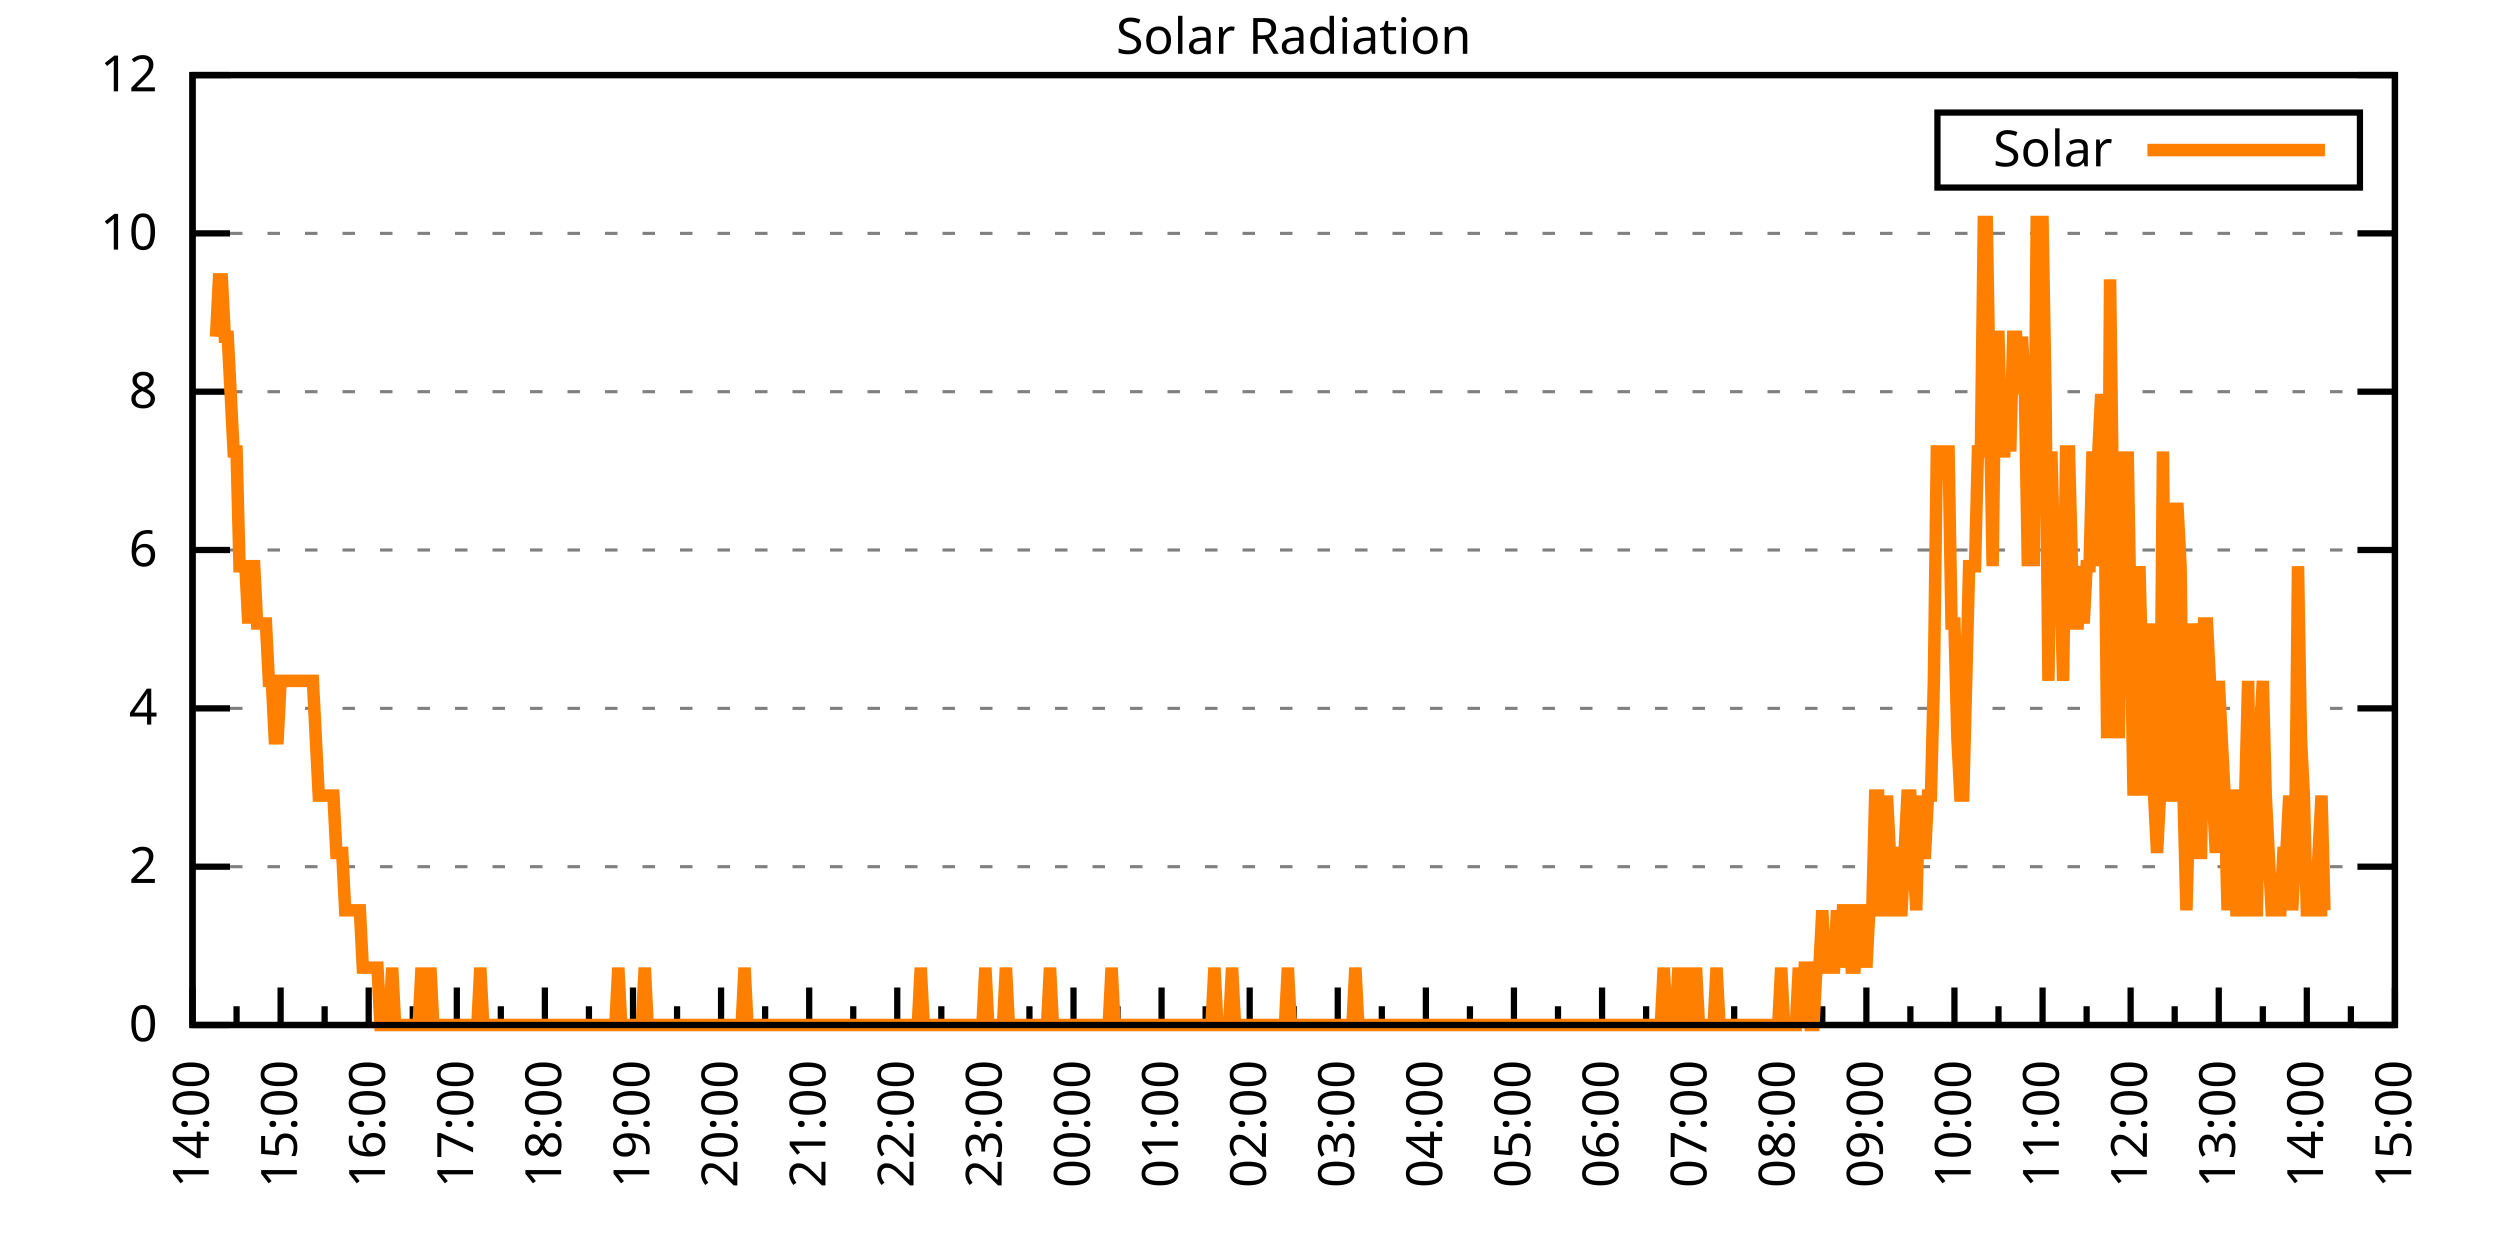
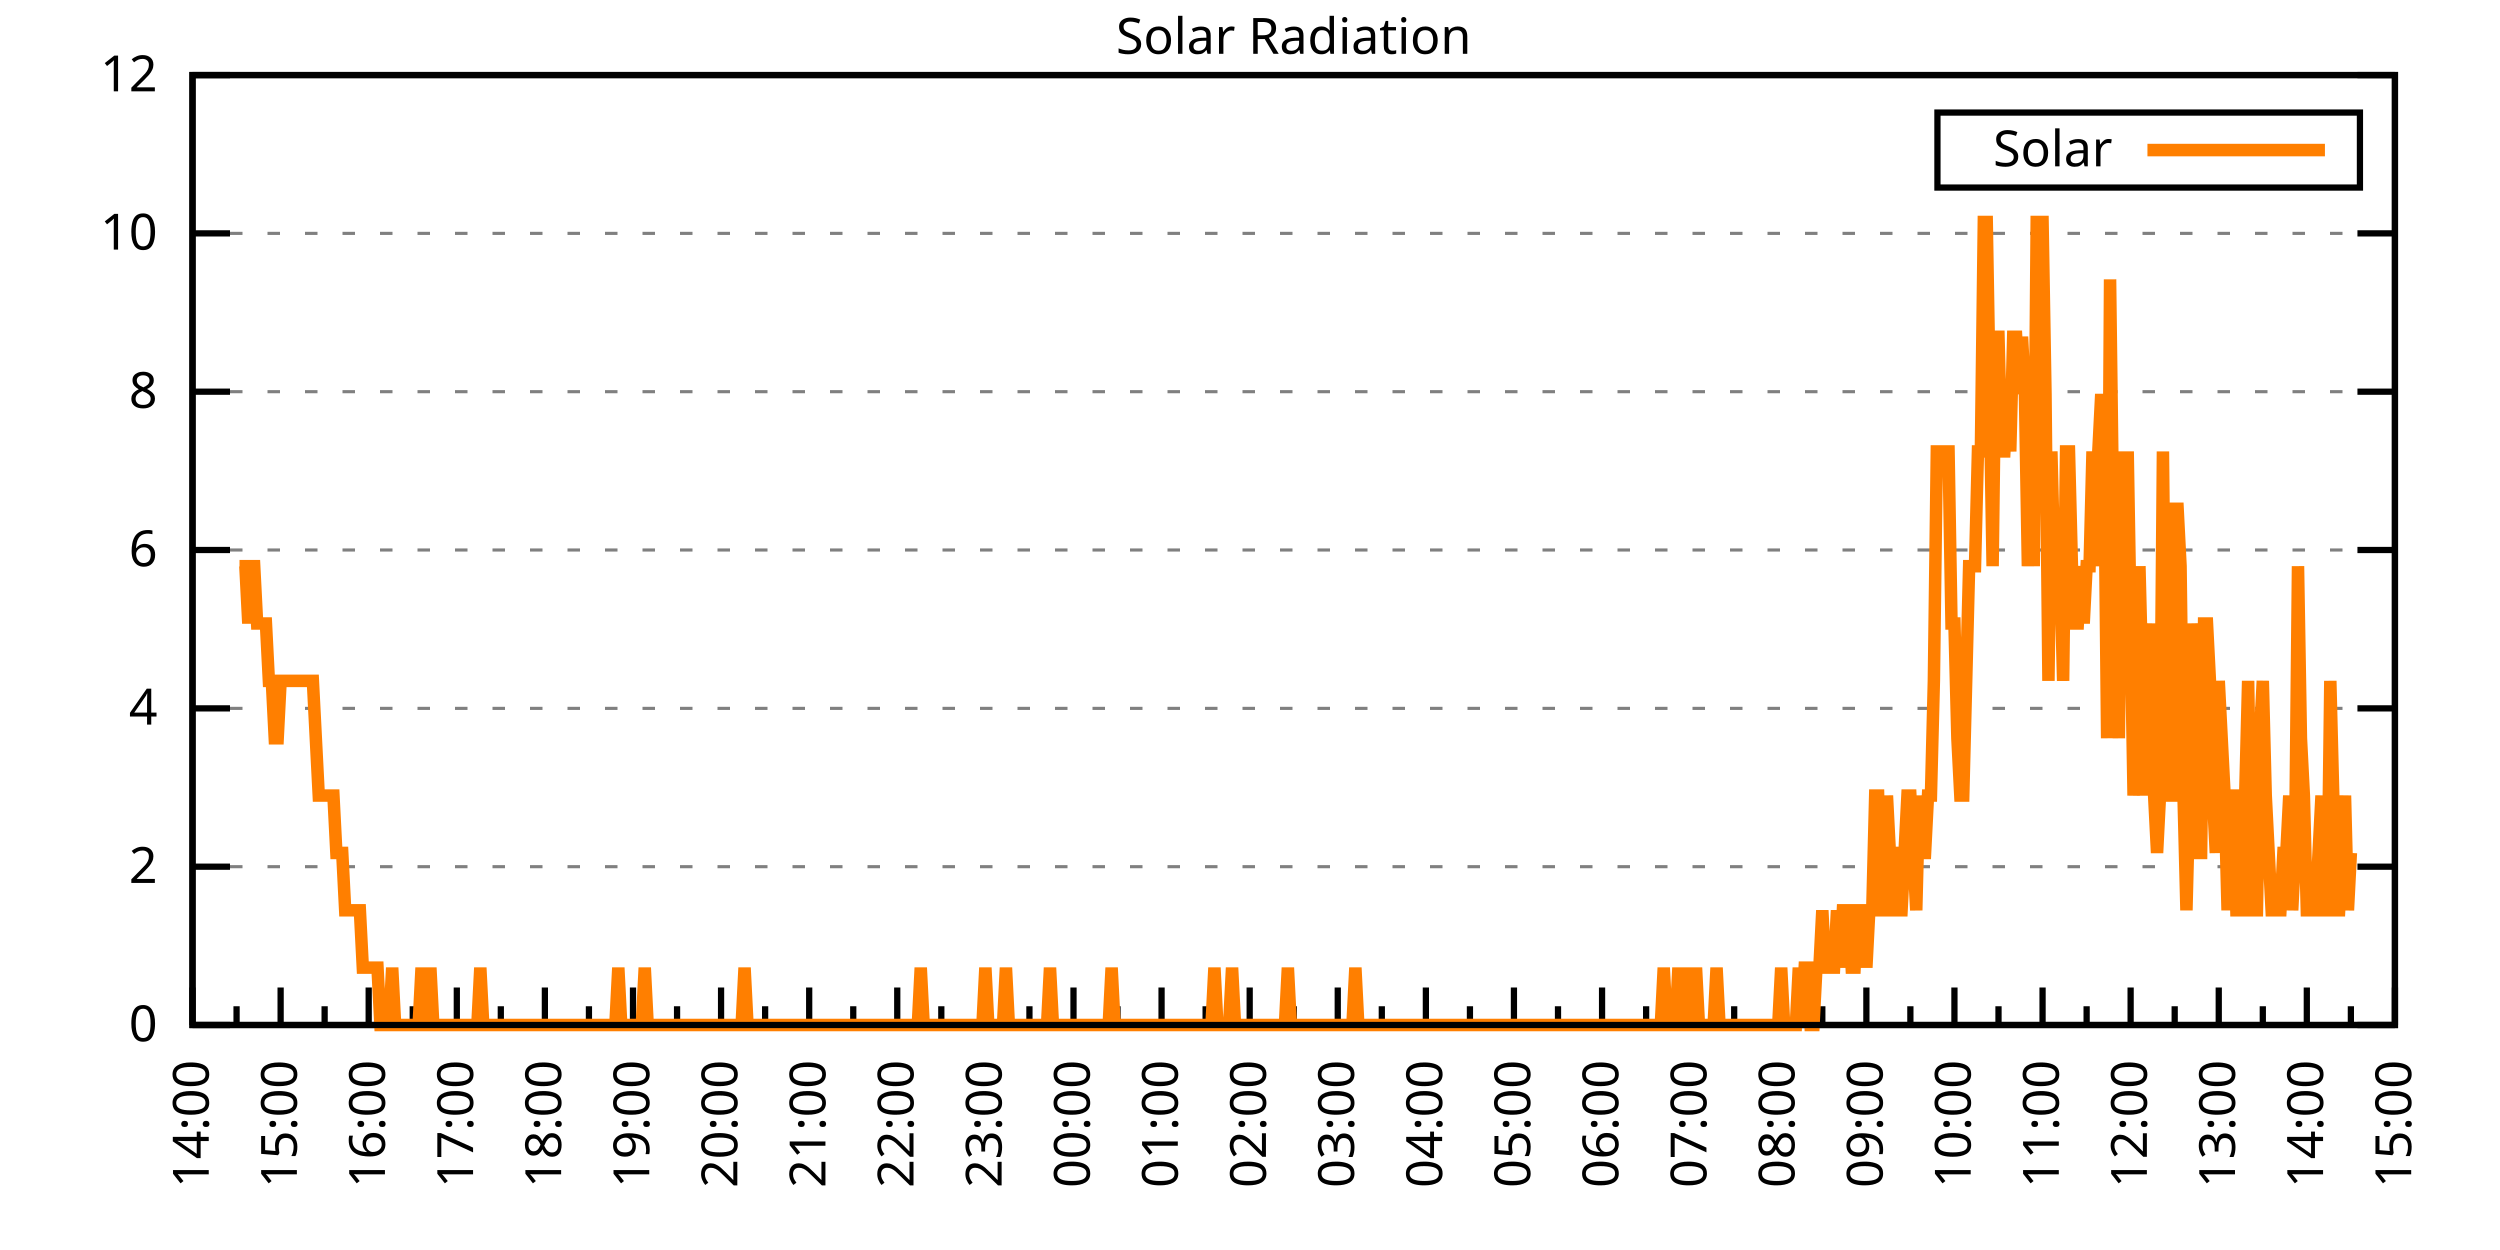
<svg xmlns="http://www.w3.org/2000/svg" xmlns:xlink="http://www.w3.org/1999/xlink" width="400" height="200" viewBox="0 0 400 200">
  <g id="gnuplot_canvas">
    <rect x="0" y="0" width="400" height="200" fill="none" />
    <defs>
      <circle id="gpDot" r="0.5" stroke-width="0.5" stroke="currentColor" />
      <path id="gpPt0" stroke-width="0.333" stroke="currentColor" d="M-1,0 h2 M0,-1 v2" />
      <path id="gpPt1" stroke-width="0.333" stroke="currentColor" d="M-1,-1 L1,1 M1,-1 L-1,1" />
      <path id="gpPt2" stroke-width="0.333" stroke="currentColor" d="M-1,0 L1,0 M0,-1 L0,1 M-1,-1 L1,1 M-1,1 L1,-1" />
      <rect id="gpPt3" stroke-width="0.333" stroke="currentColor" x="-1" y="-1" width="2" height="2" />
      <rect id="gpPt4" stroke-width="0.333" stroke="currentColor" fill="currentColor" x="-1" y="-1" width="2" height="2" />
      <circle id="gpPt5" stroke-width="0.333" stroke="currentColor" cx="0" cy="0" r="1" />
      <use xlink:href="#gpPt5" id="gpPt6" fill="currentColor" stroke="none" />
      <path id="gpPt7" stroke-width="0.333" stroke="currentColor" d="M0,-1.33 L-1.33,0.67 L1.33,0.67 z" />
      <use xlink:href="#gpPt7" id="gpPt8" fill="currentColor" stroke="none" />
      <use xlink:href="#gpPt7" id="gpPt9" stroke="currentColor" transform="rotate(180)" />
      <use xlink:href="#gpPt9" id="gpPt10" fill="currentColor" stroke="none" />
      <use xlink:href="#gpPt3" id="gpPt11" stroke="currentColor" transform="rotate(45)" />
      <use xlink:href="#gpPt11" id="gpPt12" fill="currentColor" stroke="none" />
      <path id="gpPt13" stroke-width="0.333" stroke="currentColor" d="M0,1.330 L1.265,0.411 L0.782,-1.067 L-0.782,-1.076 L-1.265,0.411 z" />
      <use xlink:href="#gpPt13" id="gpPt14" fill="currentColor" stroke="none" />
      <filter id="textbox" filterUnits="objectBoundingBox" x="0" y="0" height="1" width="1">
        <feFlood flood-color="white" flood-opacity="1" result="bgnd" />
        <feComposite in="SourceGraphic" in2="bgnd" operator="atop" />
      </filter>
      <filter id="greybox" filterUnits="objectBoundingBox" x="0" y="0" height="1" width="1">
        <feFlood flood-color="lightgrey" flood-opacity="1" result="grey" />
        <feComposite in="SourceGraphic" in2="grey" operator="atop" />
      </filter>
    </defs>
    <g fill="none" color="white" stroke="currentColor" stroke-width="1.00" stroke-linecap="butt" stroke-linejoin="miter">
</g>
    <g fill="none" color="black" stroke="currentColor" stroke-width="1.00" stroke-linecap="butt" stroke-linejoin="miter">
      <g stroke="none" shape-rendering="crispEdges">
        <polygon fill="rgb(255, 255, 255)" points="30.80,164.00 383.18,164.00 383.18,12.02 30.80,12.02 " />
      </g>
    </g>
    <g fill="none" color="black" stroke="currentColor" stroke-width="1.00" stroke-linecap="butt" stroke-linejoin="miter">
</g>
    <g fill="none" color="black" stroke="black" stroke-width="0.50" stroke-linecap="butt" stroke-linejoin="miter">
</g>
    <g fill="none" color="gray" stroke="currentColor" stroke-width="0.50" stroke-linecap="butt" stroke-linejoin="miter">
      <path stroke="gray" stroke-dasharray="2,4" class="gridline" d="M30.80,164.00 L383.19,164.00  " />
    </g>
    <g fill="none" color="gray" stroke="gray" stroke-width="1.00" stroke-linecap="butt" stroke-linejoin="miter">
</g>
    <g fill="none" color="black" stroke="currentColor" stroke-width="1.00" stroke-linecap="butt" stroke-linejoin="miter">
      <path stroke="black" d="M30.80,164.00 L36.80,164.00 M383.19,164.00 L377.19,164.00  " />
      <g transform="translate(25.20,166.60)" stroke="none" fill="black" font-family="Sans" font-size="8.00" text-anchor="end">
        <text>
          <tspan font-family="Sans"> 0</tspan>
        </text>
      </g>
    </g>
    <g fill="none" color="black" stroke="currentColor" stroke-width="1.00" stroke-linecap="butt" stroke-linejoin="miter">
</g>
    <g fill="none" color="black" stroke="black" stroke-width="0.50" stroke-linecap="butt" stroke-linejoin="miter">
</g>
    <g fill="none" color="gray" stroke="currentColor" stroke-width="0.50" stroke-linecap="butt" stroke-linejoin="miter">
      <path stroke="gray" stroke-dasharray="2,4" class="gridline" d="M30.80,138.67 L383.19,138.67  " />
    </g>
    <g fill="none" color="gray" stroke="gray" stroke-width="1.00" stroke-linecap="butt" stroke-linejoin="miter">
</g>
    <g fill="none" color="black" stroke="currentColor" stroke-width="1.00" stroke-linecap="butt" stroke-linejoin="miter">
      <path stroke="black" d="M30.80,138.67 L36.80,138.67 M383.19,138.67 L377.19,138.67  " />
      <g transform="translate(25.20,141.27)" stroke="none" fill="black" font-family="Sans" font-size="8.00" text-anchor="end">
        <text>
          <tspan font-family="Sans"> 2</tspan>
        </text>
      </g>
    </g>
    <g fill="none" color="black" stroke="currentColor" stroke-width="1.00" stroke-linecap="butt" stroke-linejoin="miter">
</g>
    <g fill="none" color="black" stroke="black" stroke-width="0.50" stroke-linecap="butt" stroke-linejoin="miter">
</g>
    <g fill="none" color="gray" stroke="currentColor" stroke-width="0.50" stroke-linecap="butt" stroke-linejoin="miter">
      <path stroke="gray" stroke-dasharray="2,4" class="gridline" d="M30.80,113.34 L383.19,113.34  " />
    </g>
    <g fill="none" color="gray" stroke="gray" stroke-width="1.00" stroke-linecap="butt" stroke-linejoin="miter">
</g>
    <g fill="none" color="black" stroke="currentColor" stroke-width="1.00" stroke-linecap="butt" stroke-linejoin="miter">
      <path stroke="black" d="M30.80,113.34 L36.80,113.34 M383.19,113.34 L377.19,113.34  " />
      <g transform="translate(25.20,115.94)" stroke="none" fill="black" font-family="Sans" font-size="8.00" text-anchor="end">
        <text>
          <tspan font-family="Sans"> 4</tspan>
        </text>
      </g>
    </g>
    <g fill="none" color="black" stroke="currentColor" stroke-width="1.00" stroke-linecap="butt" stroke-linejoin="miter">
</g>
    <g fill="none" color="black" stroke="black" stroke-width="0.50" stroke-linecap="butt" stroke-linejoin="miter">
</g>
    <g fill="none" color="gray" stroke="currentColor" stroke-width="0.50" stroke-linecap="butt" stroke-linejoin="miter">
      <path stroke="gray" stroke-dasharray="2,4" class="gridline" d="M30.80,88.00 L383.19,88.00  " />
    </g>
    <g fill="none" color="gray" stroke="gray" stroke-width="1.00" stroke-linecap="butt" stroke-linejoin="miter">
</g>
    <g fill="none" color="black" stroke="currentColor" stroke-width="1.00" stroke-linecap="butt" stroke-linejoin="miter">
      <path stroke="black" d="M30.80,88.00 L36.80,88.00 M383.19,88.00 L377.19,88.00  " />
      <g transform="translate(25.20,90.60)" stroke="none" fill="black" font-family="Sans" font-size="8.00" text-anchor="end">
        <text>
          <tspan font-family="Sans"> 6</tspan>
        </text>
      </g>
    </g>
    <g fill="none" color="black" stroke="currentColor" stroke-width="1.00" stroke-linecap="butt" stroke-linejoin="miter">
</g>
    <g fill="none" color="black" stroke="black" stroke-width="0.50" stroke-linecap="butt" stroke-linejoin="miter">
</g>
    <g fill="none" color="gray" stroke="currentColor" stroke-width="0.50" stroke-linecap="butt" stroke-linejoin="miter">
      <path stroke="gray" stroke-dasharray="2,4" class="gridline" d="M30.80,62.67 L383.19,62.67  " />
    </g>
    <g fill="none" color="gray" stroke="gray" stroke-width="1.00" stroke-linecap="butt" stroke-linejoin="miter">
</g>
    <g fill="none" color="black" stroke="currentColor" stroke-width="1.00" stroke-linecap="butt" stroke-linejoin="miter">
      <path stroke="black" d="M30.80,62.67 L36.80,62.67 M383.19,62.67 L377.19,62.67  " />
      <g transform="translate(25.20,65.27)" stroke="none" fill="black" font-family="Sans" font-size="8.00" text-anchor="end">
        <text>
          <tspan font-family="Sans"> 8</tspan>
        </text>
      </g>
    </g>
    <g fill="none" color="black" stroke="currentColor" stroke-width="1.00" stroke-linecap="butt" stroke-linejoin="miter">
</g>
    <g fill="none" color="black" stroke="black" stroke-width="0.50" stroke-linecap="butt" stroke-linejoin="miter">
</g>
    <g fill="none" color="gray" stroke="currentColor" stroke-width="0.50" stroke-linecap="butt" stroke-linejoin="miter">
      <path stroke="gray" stroke-dasharray="2,4" class="gridline" d="M30.80,37.34 L383.19,37.34  " />
    </g>
    <g fill="none" color="gray" stroke="gray" stroke-width="1.00" stroke-linecap="butt" stroke-linejoin="miter">
</g>
    <g fill="none" color="black" stroke="currentColor" stroke-width="1.00" stroke-linecap="butt" stroke-linejoin="miter">
      <path stroke="black" d="M30.80,37.34 L36.80,37.34 M383.19,37.34 L377.19,37.34  " />
      <g transform="translate(25.20,39.94)" stroke="none" fill="black" font-family="Sans" font-size="8.00" text-anchor="end">
        <text>
          <tspan font-family="Sans"> 10</tspan>
        </text>
      </g>
    </g>
    <g fill="none" color="black" stroke="currentColor" stroke-width="1.00" stroke-linecap="butt" stroke-linejoin="miter">
</g>
    <g fill="none" color="black" stroke="black" stroke-width="0.50" stroke-linecap="butt" stroke-linejoin="miter">
</g>
    <g fill="none" color="gray" stroke="currentColor" stroke-width="0.50" stroke-linecap="butt" stroke-linejoin="miter">
      <path stroke="gray" stroke-dasharray="2,4" class="gridline" d="M30.80,12.01 L383.19,12.01  " />
    </g>
    <g fill="none" color="gray" stroke="gray" stroke-width="1.00" stroke-linecap="butt" stroke-linejoin="miter">
</g>
    <g fill="none" color="black" stroke="currentColor" stroke-width="1.00" stroke-linecap="butt" stroke-linejoin="miter">
      <path stroke="black" d="M30.80,12.01 L36.80,12.01 M383.19,12.01 L377.19,12.01  " />
      <g transform="translate(25.20,14.61)" stroke="none" fill="black" font-family="Sans" font-size="8.00" text-anchor="end">
        <text>
          <tspan font-family="Sans"> 12</tspan>
        </text>
      </g>
    </g>
    <g fill="none" color="black" stroke="currentColor" stroke-width="1.00" stroke-linecap="butt" stroke-linejoin="miter">
      <path stroke="black" d="M30.80,164.00 L30.80,158.00  " />
      <g transform="translate(33.40,169.60) rotate(270)" stroke="none" fill="black" font-family="Sans" font-size="8.00" text-anchor="end">
        <text>
          <tspan font-family="Sans">14:00</tspan>
        </text>
      </g>
    </g>
    <g fill="none" color="black" stroke="currentColor" stroke-width="1.00" stroke-linecap="butt" stroke-linejoin="miter">
      <path stroke="black" d="M37.85,164.00 L37.85,161.00 M44.90,164.00 L44.90,158.00  " />
      <g transform="translate(47.50,169.60) rotate(270)" stroke="none" fill="black" font-family="Sans" font-size="8.00" text-anchor="end">
        <text>
          <tspan font-family="Sans">15:00</tspan>
        </text>
      </g>
    </g>
    <g fill="none" color="black" stroke="currentColor" stroke-width="1.00" stroke-linecap="butt" stroke-linejoin="miter">
      <path stroke="black" d="M51.94,164.00 L51.94,161.00 M58.99,164.00 L58.99,158.00  " />
      <g transform="translate(61.59,169.60) rotate(270)" stroke="none" fill="black" font-family="Sans" font-size="8.00" text-anchor="end">
        <text>
          <tspan font-family="Sans">16:00</tspan>
        </text>
      </g>
    </g>
    <g fill="none" color="black" stroke="currentColor" stroke-width="1.00" stroke-linecap="butt" stroke-linejoin="miter">
      <path stroke="black" d="M66.04,164.00 L66.04,161.00 M73.09,164.00 L73.09,158.00  " />
      <g transform="translate(75.69,169.60) rotate(270)" stroke="none" fill="black" font-family="Sans" font-size="8.00" text-anchor="end">
        <text>
          <tspan font-family="Sans">17:00</tspan>
        </text>
      </g>
    </g>
    <g fill="none" color="black" stroke="currentColor" stroke-width="1.00" stroke-linecap="butt" stroke-linejoin="miter">
      <path stroke="black" d="M80.13,164.00 L80.13,161.00 M87.18,164.00 L87.18,158.00  " />
      <g transform="translate(89.78,169.60) rotate(270)" stroke="none" fill="black" font-family="Sans" font-size="8.00" text-anchor="end">
        <text>
          <tspan font-family="Sans">18:00</tspan>
        </text>
      </g>
    </g>
    <g fill="none" color="black" stroke="currentColor" stroke-width="1.00" stroke-linecap="butt" stroke-linejoin="miter">
      <path stroke="black" d="M94.23,164.00 L94.23,161.00 M101.28,164.00 L101.28,158.00  " />
      <g transform="translate(103.88,169.60) rotate(270)" stroke="none" fill="black" font-family="Sans" font-size="8.00" text-anchor="end">
        <text>
          <tspan font-family="Sans">19:00</tspan>
        </text>
      </g>
    </g>
    <g fill="none" color="black" stroke="currentColor" stroke-width="1.00" stroke-linecap="butt" stroke-linejoin="miter">
      <path stroke="black" d="M108.33,164.00 L108.33,161.00 M115.37,164.00 L115.37,158.00  " />
      <g transform="translate(117.97,169.60) rotate(270)" stroke="none" fill="black" font-family="Sans" font-size="8.00" text-anchor="end">
        <text>
          <tspan font-family="Sans">20:00</tspan>
        </text>
      </g>
    </g>
    <g fill="none" color="black" stroke="currentColor" stroke-width="1.00" stroke-linecap="butt" stroke-linejoin="miter">
      <path stroke="black" d="M122.42,164.00 L122.42,161.00 M129.47,164.00 L129.47,158.00  " />
      <g transform="translate(132.07,169.60) rotate(270)" stroke="none" fill="black" font-family="Sans" font-size="8.00" text-anchor="end">
        <text>
          <tspan font-family="Sans">21:00</tspan>
        </text>
      </g>
    </g>
    <g fill="none" color="black" stroke="currentColor" stroke-width="1.00" stroke-linecap="butt" stroke-linejoin="miter">
      <path stroke="black" d="M136.52,164.00 L136.52,161.00 M143.56,164.00 L143.56,158.00  " />
      <g transform="translate(146.16,169.60) rotate(270)" stroke="none" fill="black" font-family="Sans" font-size="8.00" text-anchor="end">
        <text>
          <tspan font-family="Sans">22:00</tspan>
        </text>
      </g>
    </g>
    <g fill="none" color="black" stroke="currentColor" stroke-width="1.00" stroke-linecap="butt" stroke-linejoin="miter">
      <path stroke="black" d="M150.61,164.00 L150.61,161.00 M157.66,164.00 L157.66,158.00  " />
      <g transform="translate(160.26,169.60) rotate(270)" stroke="none" fill="black" font-family="Sans" font-size="8.00" text-anchor="end">
        <text>
          <tspan font-family="Sans">23:00</tspan>
        </text>
      </g>
    </g>
    <g fill="none" color="black" stroke="currentColor" stroke-width="1.00" stroke-linecap="butt" stroke-linejoin="miter">
      <path stroke="black" d="M164.71,164.00 L164.71,161.00 M171.76,164.00 L171.76,158.00  " />
      <g transform="translate(174.36,169.60) rotate(270)" stroke="none" fill="black" font-family="Sans" font-size="8.00" text-anchor="end">
        <text>
          <tspan font-family="Sans">00:00</tspan>
        </text>
      </g>
    </g>
    <g fill="none" color="black" stroke="currentColor" stroke-width="1.00" stroke-linecap="butt" stroke-linejoin="miter">
      <path stroke="black" d="M178.80,164.00 L178.80,161.00 M185.85,164.00 L185.85,158.00  " />
      <g transform="translate(188.45,169.60) rotate(270)" stroke="none" fill="black" font-family="Sans" font-size="8.00" text-anchor="end">
        <text>
          <tspan font-family="Sans">01:00</tspan>
        </text>
      </g>
    </g>
    <g fill="none" color="black" stroke="currentColor" stroke-width="1.00" stroke-linecap="butt" stroke-linejoin="miter">
      <path stroke="black" d="M192.90,164.00 L192.90,161.00 M199.95,164.00 L199.95,158.00  " />
      <g transform="translate(202.55,169.60) rotate(270)" stroke="none" fill="black" font-family="Sans" font-size="8.00" text-anchor="end">
        <text>
          <tspan font-family="Sans">02:00</tspan>
        </text>
      </g>
    </g>
    <g fill="none" color="black" stroke="currentColor" stroke-width="1.00" stroke-linecap="butt" stroke-linejoin="miter">
      <path stroke="black" d="M207.00,164.00 L207.00,161.00 M214.04,164.00 L214.04,158.00  " />
      <g transform="translate(216.64,169.60) rotate(270)" stroke="none" fill="black" font-family="Sans" font-size="8.00" text-anchor="end">
        <text>
          <tspan font-family="Sans">03:00</tspan>
        </text>
      </g>
    </g>
    <g fill="none" color="black" stroke="currentColor" stroke-width="1.00" stroke-linecap="butt" stroke-linejoin="miter">
      <path stroke="black" d="M221.09,164.00 L221.09,161.00 M228.14,164.00 L228.14,158.00  " />
      <g transform="translate(230.74,169.60) rotate(270)" stroke="none" fill="black" font-family="Sans" font-size="8.00" text-anchor="end">
        <text>
          <tspan font-family="Sans">04:00</tspan>
        </text>
      </g>
    </g>
    <g fill="none" color="black" stroke="currentColor" stroke-width="1.00" stroke-linecap="butt" stroke-linejoin="miter">
      <path stroke="black" d="M235.19,164.00 L235.19,161.00 M242.23,164.00 L242.23,158.00  " />
      <g transform="translate(244.83,169.60) rotate(270)" stroke="none" fill="black" font-family="Sans" font-size="8.00" text-anchor="end">
        <text>
          <tspan font-family="Sans">05:00</tspan>
        </text>
      </g>
    </g>
    <g fill="none" color="black" stroke="currentColor" stroke-width="1.00" stroke-linecap="butt" stroke-linejoin="miter">
      <path stroke="black" d="M249.28,164.00 L249.28,161.00 M256.33,164.00 L256.33,158.00  " />
      <g transform="translate(258.93,169.60) rotate(270)" stroke="none" fill="black" font-family="Sans" font-size="8.00" text-anchor="end">
        <text>
          <tspan font-family="Sans">06:00</tspan>
        </text>
      </g>
    </g>
    <g fill="none" color="black" stroke="currentColor" stroke-width="1.00" stroke-linecap="butt" stroke-linejoin="miter">
      <path stroke="black" d="M263.38,164.00 L263.38,161.00 M270.43,164.00 L270.43,158.00  " />
      <g transform="translate(273.03,169.60) rotate(270)" stroke="none" fill="black" font-family="Sans" font-size="8.00" text-anchor="end">
        <text>
          <tspan font-family="Sans">07:00</tspan>
        </text>
      </g>
    </g>
    <g fill="none" color="black" stroke="currentColor" stroke-width="1.00" stroke-linecap="butt" stroke-linejoin="miter">
      <path stroke="black" d="M277.47,164.00 L277.47,161.00 M284.52,164.00 L284.52,158.00  " />
      <g transform="translate(287.12,169.60) rotate(270)" stroke="none" fill="black" font-family="Sans" font-size="8.00" text-anchor="end">
        <text>
          <tspan font-family="Sans">08:00</tspan>
        </text>
      </g>
    </g>
    <g fill="none" color="black" stroke="currentColor" stroke-width="1.00" stroke-linecap="butt" stroke-linejoin="miter">
      <path stroke="black" d="M291.57,164.00 L291.57,161.00 M298.62,164.00 L298.62,158.00  " />
      <g transform="translate(301.22,169.60) rotate(270)" stroke="none" fill="black" font-family="Sans" font-size="8.00" text-anchor="end">
        <text>
          <tspan font-family="Sans">09:00</tspan>
        </text>
      </g>
    </g>
    <g fill="none" color="black" stroke="currentColor" stroke-width="1.00" stroke-linecap="butt" stroke-linejoin="miter">
      <path stroke="black" d="M305.66,164.00 L305.66,161.00 M312.71,164.00 L312.71,158.00  " />
      <g transform="translate(315.31,169.60) rotate(270)" stroke="none" fill="black" font-family="Sans" font-size="8.00" text-anchor="end">
        <text>
          <tspan font-family="Sans">10:00</tspan>
        </text>
      </g>
    </g>
    <g fill="none" color="black" stroke="currentColor" stroke-width="1.00" stroke-linecap="butt" stroke-linejoin="miter">
      <path stroke="black" d="M319.76,164.00 L319.76,161.00 M326.81,164.00 L326.81,158.00  " />
      <g transform="translate(329.41,169.60) rotate(270)" stroke="none" fill="black" font-family="Sans" font-size="8.00" text-anchor="end">
        <text>
          <tspan font-family="Sans">11:00</tspan>
        </text>
      </g>
    </g>
    <g fill="none" color="black" stroke="currentColor" stroke-width="1.00" stroke-linecap="butt" stroke-linejoin="miter">
      <path stroke="black" d="M333.86,164.00 L333.86,161.00 M340.90,164.00 L340.90,158.00  " />
      <g transform="translate(343.50,169.60) rotate(270)" stroke="none" fill="black" font-family="Sans" font-size="8.00" text-anchor="end">
        <text>
          <tspan font-family="Sans">12:00</tspan>
        </text>
      </g>
    </g>
    <g fill="none" color="black" stroke="currentColor" stroke-width="1.00" stroke-linecap="butt" stroke-linejoin="miter">
      <path stroke="black" d="M347.95,164.00 L347.95,161.00 M355.00,164.00 L355.00,158.00  " />
      <g transform="translate(357.60,169.60) rotate(270)" stroke="none" fill="black" font-family="Sans" font-size="8.00" text-anchor="end">
        <text>
          <tspan font-family="Sans">13:00</tspan>
        </text>
      </g>
    </g>
    <g fill="none" color="black" stroke="currentColor" stroke-width="1.00" stroke-linecap="butt" stroke-linejoin="miter">
      <path stroke="black" d="M362.05,164.00 L362.05,161.00 M369.09,164.00 L369.09,158.00  " />
      <g transform="translate(371.69,169.60) rotate(270)" stroke="none" fill="black" font-family="Sans" font-size="8.00" text-anchor="end">
        <text>
          <tspan font-family="Sans">14:00</tspan>
        </text>
      </g>
    </g>
    <g fill="none" color="black" stroke="currentColor" stroke-width="1.00" stroke-linecap="butt" stroke-linejoin="miter">
      <path stroke="black" d="M376.14,164.00 L376.14,161.00 M383.19,164.00 L383.19,158.00  " />
      <g transform="translate(385.79,169.60) rotate(270)" stroke="none" fill="black" font-family="Sans" font-size="8.00" text-anchor="end">
        <text>
          <tspan font-family="Sans">15:00</tspan>
        </text>
      </g>
    </g>
    <g fill="none" color="black" stroke="currentColor" stroke-width="1.00" stroke-linecap="butt" stroke-linejoin="miter">
</g>
    <g fill="none" color="black" stroke="currentColor" stroke-width="1.00" stroke-linecap="butt" stroke-linejoin="miter">
      <path stroke="black" d="M30.80,12.01 L30.80,164.00 L383.19,164.00 L383.19,12.01 L30.80,12.01 Z  " />
    </g>
    <g fill="none" color="black" stroke="currentColor" stroke-width="1.00" stroke-linecap="butt" stroke-linejoin="miter">
      <g transform="translate(6.80,88.01) rotate(270)" stroke="none" fill="black" font-family="Sans" font-size="8.00" text-anchor="middle">
        <text />
      </g>
    </g>
    <g fill="none" color="black" stroke="currentColor" stroke-width="1.00" stroke-linecap="butt" stroke-linejoin="miter">
</g>
    <g fill="none" color="black" stroke="currentColor" stroke-width="1.00" stroke-linecap="butt" stroke-linejoin="miter">
      <path stroke="black" d="M309.99,30.01 L309.99,18.01 L377.59,18.01 L377.59,30.01 L309.99,30.01 Z  " />
    </g>
    <g id="Solar_Radiation_plot_1">
      <g fill="none" color="white" stroke="black" stroke-width="2.00" stroke-linecap="butt" stroke-linejoin="miter">
</g>
      <g fill="none" color="black" stroke="currentColor" stroke-width="2.00" stroke-linecap="butt" stroke-linejoin="miter">
        <g transform="translate(337.99,26.61)" stroke="none" fill="black" font-family="Sans" font-size="8.00" text-anchor="end">
          <text>
            <tspan font-family="Sans">Solar</tspan>
          </text>
        </g>
      </g>
      <g fill="none" color="black" stroke="currentColor" stroke-width="2.00" stroke-linecap="butt" stroke-linejoin="miter">
-         <path stroke="rgb(255, 127,   0)" d="M343.59,24.01 L371.99,24.01 M34.56,53.88 L35.03,44.70 L35.50,44.70 L35.97,53.88 L36.44,53.88 L36.91,63.05   L37.38,72.23 L37.85,72.23 L38.32,90.59 L38.79,90.59 L39.26,90.59 L39.73,99.76 L40.20,90.59 L40.67,90.59   L41.14,99.76 L41.61,99.76 L42.08,99.76 L42.55,99.76 L43.02,108.94 L43.49,108.94 L43.96,118.12 L44.43,118.12   L44.90,108.94 L45.37,108.94 L45.84,108.94 L46.31,108.94 L46.78,108.94 L47.24,108.94 L47.71,108.94 L48.18,108.94   L48.65,108.94 L49.12,108.94 L49.59,108.94 L50.06,108.94 L50.53,118.12 L51.00,127.29 L51.47,127.29 L51.94,127.29   L52.41,127.29 L52.88,127.29 L53.35,127.29 L53.82,136.47 L54.29,136.47 L54.76,136.47 L55.23,145.65 L55.70,145.65   L56.17,145.65 L56.64,145.65 L57.11,145.65 L57.58,145.65 L58.05,154.82 L58.52,154.82 L58.99,154.82 L59.46,154.82   L59.93,154.82 L60.40,154.82 L60.87,164.00 L61.34,164.00 L61.81,164.00 L62.28,164.00 L62.75,154.82 L63.22,164.00   L63.69,164.00 L64.16,164.00 L64.63,164.00 L65.10,164.00 L65.57,164.00 L66.04,164.00 L66.51,164.00 L66.98,164.00   L67.45,154.82 L67.92,164.00 L68.39,164.00 L68.86,154.82 L69.33,164.00 L69.80,164.00 L70.27,164.00 L70.74,164.00   L71.21,164.00 L71.68,164.00 L72.15,164.00 L72.62,164.00 L73.09,164.00 L73.56,164.00 L74.03,164.00 L74.50,164.00   L74.97,164.00 L75.44,164.00 L75.91,164.00 L76.38,164.00 L76.85,154.82 L77.32,164.00 L77.79,164.00 L78.26,164.00   L78.73,164.00 L79.19,164.00 L79.66,164.00 L80.13,164.00 L80.60,164.00 L81.07,164.00 L81.54,164.00 L82.01,164.00   L82.48,164.00 L82.95,164.00 L83.42,164.00 L83.89,164.00 L84.36,164.00 L84.83,164.00 L85.30,164.00 L85.77,164.00   L86.24,164.00 L86.71,164.00 L87.18,164.00 L87.65,164.00 L88.12,164.00 L88.59,164.00 L89.06,164.00 L89.53,164.00   L90.00,164.00 L90.47,164.00 L90.94,164.00 L91.41,164.00 L91.88,164.00 L92.35,164.00 L92.82,164.00 L93.29,164.00   L93.76,164.00 L94.23,164.00 L94.70,164.00 L95.17,164.00 L95.64,164.00 L96.11,164.00 L96.58,164.00 L97.05,164.00   L97.52,164.00 L97.99,164.00 L98.46,164.00 L98.93,154.82 L99.40,164.00 L99.87,164.00 L100.34,164.00 L100.81,164.00   L101.28,164.00 L101.75,164.00 L102.22,164.00 L102.69,164.00 L103.16,154.82 L103.63,164.00 L104.10,164.00 L104.57,164.00   L105.04,164.00 L105.51,164.00 L105.98,164.00 L106.45,164.00 L106.92,164.00 L107.39,164.00 L107.86,164.00 L108.33,164.00   L108.80,164.00 L109.27,164.00 L109.74,164.00 L110.21,164.00 L110.68,164.00 L111.14,164.00 L111.61,164.00 L112.08,164.00   L112.55,164.00 L113.02,164.00 L113.49,164.00 L113.96,164.00 L114.43,164.00 L114.90,164.00 L115.37,164.00 L115.84,164.00   L116.31,164.00 L116.78,164.00 L117.25,164.00 L117.72,164.00 L118.19,164.00 L118.66,164.00 L119.13,154.82 L119.60,164.00   L120.07,164.00 L120.54,164.00 L121.01,164.00 L121.48,164.00 L121.95,164.00 L122.42,164.00 L122.89,164.00 L123.36,164.00   L123.83,164.00 L124.30,164.00 L124.77,164.00 L125.24,164.00 L125.71,164.00 L126.18,164.00 L126.65,164.00 L127.12,164.00   L127.59,164.00 L128.06,164.00 L128.53,164.00 L129.00,164.00 L129.47,164.00 L129.94,164.00 L130.41,164.00 L130.88,164.00   L131.35,164.00 L131.82,164.00 L132.29,164.00 L132.76,164.00 L133.23,164.00 L133.70,164.00 L134.17,164.00 L134.64,164.00   L135.11,164.00 L135.58,164.00 L136.05,164.00 L136.52,164.00 L136.99,164.00 L137.46,164.00 L137.93,164.00 L138.40,164.00   L138.87,164.00 L139.34,164.00 L139.81,164.00 L140.28,164.00 L140.75,164.00 L141.22,164.00 L141.69,164.00 L142.16,164.00   L142.63,164.00 L143.09,164.00 L143.56,164.00 L144.03,164.00 L144.50,164.00 L144.97,164.00 L145.44,164.00 L145.91,164.00   L146.38,164.00 L146.85,164.00 L147.32,154.82 L147.79,164.00 L148.26,164.00 L148.73,164.00 L149.20,164.00 L149.67,164.00   L150.14,164.00 L150.61,164.00 L151.08,164.00 L151.55,164.00 L152.02,164.00 L152.49,164.00 L152.96,164.00 L153.43,164.00   L153.90,164.00 L154.37,164.00 L154.84,164.00 L155.31,164.00 L155.78,164.00 L156.25,164.00 L156.72,164.00 L157.19,164.00   L157.66,154.82 L158.13,164.00 L158.60,164.00 L159.07,164.00 L159.54,164.00 L160.01,164.00 L160.48,164.00 L160.95,154.82   L161.42,164.00 L161.89,164.00 L162.36,164.00 L162.83,164.00 L163.30,164.00 L163.77,164.00 L164.24,164.00 L164.71,164.00   L165.18,164.00 L165.65,164.00 L166.12,164.00 L166.59,164.00 L167.06,164.00 L167.53,164.00 L168.00,154.82 L168.47,164.00   L168.94,164.00 L169.41,164.00 L169.88,164.00 L170.35,164.00 L170.82,164.00 L171.29,164.00 L171.76,164.00 L172.23,164.00   L172.70,164.00 L173.17,164.00 L173.64,164.00 L174.11,164.00 L174.58,164.00 L175.04,164.00 L175.51,164.00 L175.98,164.00   L176.45,164.00 L176.92,164.00 L177.39,164.00 L177.86,154.82 L178.33,164.00 L178.80,164.00 L179.27,164.00 L179.74,164.00   L180.21,164.00 L180.68,164.00 L181.15,164.00 L181.62,164.00 L182.09,164.00 L182.56,164.00 L183.03,164.00 L183.50,164.00   L183.97,164.00 L184.44,164.00 L184.91,164.00 L185.38,164.00 L185.85,164.00 L186.32,164.00 L186.79,164.00 L187.26,164.00   L187.73,164.00 L188.20,164.00 L188.67,164.00 L189.14,164.00 L189.61,164.00 L190.08,164.00 L190.55,164.00 L191.02,164.00   L191.49,164.00 L191.96,164.00 L192.43,164.00 L192.90,164.00 L193.37,164.00 L193.84,164.00 L194.31,154.82 L194.78,164.00   L195.25,164.00 L195.72,164.00 L196.19,164.00 L196.66,164.00 L197.13,154.82 L197.60,164.00 L198.07,164.00 L198.54,164.00   L199.01,164.00 L199.48,164.00 L199.95,164.00 L200.42,164.00 L200.89,164.00 L201.36,164.00 L201.83,164.00 L202.30,164.00   L202.77,164.00 L203.24,164.00 L203.71,164.00 L204.18,164.00 L204.65,164.00 L205.12,164.00 L205.59,164.00 L206.06,154.82   L206.53,164.00 L207.00,164.00 L207.46,164.00 L207.93,164.00 L208.40,164.00 L208.87,164.00 L209.34,164.00 L209.81,164.00   L210.28,164.00 L210.75,164.00 L211.22,164.00 L211.69,164.00 L212.16,164.00 L212.63,164.00 L213.10,164.00 L213.57,164.00   L214.04,164.00 L214.51,164.00 L214.98,164.00 L215.45,164.00 L215.92,164.00 L216.39,164.00 L216.86,154.82 L217.33,164.00   L217.80,164.00 L218.27,164.00 L218.74,164.00 L219.21,164.00 L219.68,164.00 L220.15,164.00 L220.62,164.00 L221.09,164.00   L221.56,164.00 L222.03,164.00 L222.50,164.00 L222.97,164.00 L223.44,164.00 L223.91,164.00 L224.38,164.00 L224.85,164.00   L225.32,164.00 L225.79,164.00 L226.26,164.00 L226.73,164.00 L227.20,164.00 L227.67,164.00 L228.14,164.00 L228.61,164.00   L229.08,164.00 L229.55,164.00 L230.02,164.00 L230.49,164.00 L230.96,164.00 L231.43,164.00 L231.90,164.00 L232.37,164.00   L232.84,164.00 L233.31,164.00 L233.78,164.00 L234.25,164.00 L234.72,164.00 L235.19,164.00 L235.66,164.00 L236.13,164.00   L236.60,164.00 L237.07,164.00 L237.54,164.00 L238.01,164.00 L238.48,164.00 L238.95,164.00 L239.41,164.00 L239.88,164.00   L240.35,164.00 L240.82,164.00 L241.29,164.00 L241.76,164.00 L242.23,164.00 L242.70,164.00 L243.17,164.00 L243.64,164.00   L244.11,164.00 L244.58,164.00 L245.05,164.00 L245.52,164.00 L245.99,164.00 L246.46,164.00 L246.93,164.00 L247.40,164.00   L247.87,164.00 L248.34,164.00 L248.81,164.00 L249.28,164.00 L249.75,164.00 L250.22,164.00 L250.69,164.00 L251.16,164.00   L251.63,164.00 L252.10,164.00 L252.57,164.00 L253.04,164.00 L253.51,164.00 L253.98,164.00 L254.45,164.00 L254.92,164.00   L255.39,164.00 L255.86,164.00 L256.33,164.00 L256.80,164.00 L257.27,164.00 L257.74,164.00 L258.21,164.00 L258.68,164.00   L259.15,164.00 L259.62,164.00 L260.09,164.00 L260.56,164.00 L261.03,164.00 L261.50,164.00 L261.97,164.00 L262.44,164.00   L262.91,164.00 L263.38,164.00 L263.85,164.00 L264.32,164.00 L264.79,164.00 L265.26,164.00 L265.73,164.00 L266.20,154.82   L266.67,164.00 L267.14,164.00 L267.61,164.00 L268.08,164.00 L268.55,154.82 L269.02,164.00 L269.49,164.00 L269.96,154.82   L270.43,164.00 L270.90,164.00 L271.36,154.82 L271.83,164.00 L272.30,164.00 L272.77,164.00 L273.24,164.00 L273.71,164.00   L274.18,164.00 L274.65,154.82 L275.12,164.00 L275.59,164.00 L276.06,164.00 L276.53,164.00 L277.00,164.00 L277.47,164.00   L277.94,164.00 L278.41,164.00 L278.88,164.00 L279.35,164.00 L279.82,164.00 L280.29,164.00 L280.76,164.00 L281.23,164.00   L281.70,164.00 L282.17,164.00 L282.64,164.00 L283.11,164.00 L283.58,164.00 L284.05,164.00 L284.52,164.00 L284.99,154.82   L285.46,164.00 L285.93,164.00 L286.40,164.00 L286.87,164.00 L287.34,164.00 L287.81,154.82 L288.28,164.00 L288.75,154.82   L289.22,154.82 L289.69,164.00 L290.16,164.00 L290.63,154.82 L291.10,154.82 L291.57,145.65 L292.04,154.82 L292.51,154.82   L292.98,154.82 L293.45,154.82 L293.92,145.65 L294.39,154.82 L294.86,145.65 L295.33,145.65 L295.80,145.65 L296.27,154.82   L296.74,154.82 L297.21,145.65 L297.68,145.65 L298.15,145.65 L298.62,154.82 L299.09,145.65 L299.56,145.65 L300.03,127.29   L300.50,127.29 L300.97,145.65 L301.44,145.65 L301.91,127.29 L302.38,136.47 L302.85,136.47 L303.31,145.65 L303.78,145.65   L304.25,145.65 L304.72,136.47 L305.19,127.29 L305.66,127.29 L306.13,136.47 L306.60,145.65 L307.07,127.29 L307.54,136.47   L308.01,136.47 L308.48,127.29 L308.95,127.29 L309.42,108.94 L309.89,72.23 L310.36,72.23 L310.83,72.23 L311.30,72.23   L311.77,72.23 L312.24,99.76 L312.71,99.76 L313.18,118.12 L313.65,127.29 L314.12,127.29 L314.59,108.94 L315.06,90.59   L315.53,90.59 L316.00,90.59 L316.47,72.23 L316.94,72.23 L317.41,35.52 L317.88,35.52 L318.35,63.05 L318.82,90.59   L319.29,53.88 L319.76,53.88 L320.23,72.23 L320.70,72.23 L321.17,63.05 L321.64,72.23 L322.11,53.88 L322.58,53.88   L323.05,63.05 L323.52,53.88 L323.99,63.05 L324.46,90.59 L324.93,72.23 L325.40,90.59 L325.87,35.52 L326.34,35.52   L326.81,35.52 L327.28,63.05 L327.75,108.94 L328.22,72.23 L328.69,90.59 L329.16,99.76 L329.63,90.59 L330.10,108.94   L330.57,72.23 L331.04,72.23 L331.51,90.59 L331.98,99.76 L332.45,99.76 L332.92,90.59 L333.39,99.76 L333.86,90.59   L334.33,90.59 L334.80,72.23 L335.26,90.59 L335.73,72.23 L336.20,63.05 L336.67,72.23 L337.14,118.12 L337.61,44.70   L338.08,81.41 L338.55,99.76 L339.02,118.12 L339.49,72.23 L339.96,99.76 L340.43,72.23 L340.90,99.76 L341.37,127.29   L341.84,118.12 L342.31,90.59 L342.78,108.94 L343.25,127.29 L343.72,108.94 L344.19,99.76 L344.66,127.29 L345.13,136.47   L345.60,127.29 L346.07,72.23 L346.54,118.12 L347.01,127.29 L347.48,127.29 L347.95,81.41 L348.42,81.41 L348.89,90.59   L349.36,127.29 L349.83,145.65 L350.30,127.29 L350.77,99.76 L351.24,108.94 L351.71,136.47 L352.18,136.47 L352.65,99.76   L353.12,99.76 L353.59,108.94 L354.06,127.29 L354.53,136.47 L355.00,108.94 L355.47,118.12 L355.94,127.29 L356.41,145.65   L356.88,127.29 L357.35,127.29 L357.82,145.65 L358.29,145.65 L358.76,145.65 L359.23,127.29 L359.70,108.94 L360.17,136.47   L360.64,145.65 L361.11,145.65 L361.58,118.12 L362.05,108.94 L362.52,127.29 L362.99,136.47 L363.46,145.65 L363.93,145.65   L364.40,145.65 L364.87,145.65 L365.34,136.47 L365.81,136.47 L366.28,127.29 L366.75,145.65 L367.21,136.47 L367.68,90.59   L368.15,118.12 L368.62,127.29 L369.09,145.65 L369.56,145.65 L370.03,145.65 L370.50,145.65 L370.97,136.47 L371.44,127.29   L371.91,145.65 L372.38,145.65  " />
+         <path stroke="rgb(255, 127,   0)" d="M343.59,24.01 L371.99,24.01 M38.32,90.59 L38.79,90.59 L39.26,90.59 L39.73,99.76 L40.20,90.59 L40.67,90.59   L41.14,99.76 L41.61,99.76 L42.08,99.76 L42.55,99.76 L43.02,108.94 L43.49,108.94 L43.96,118.12 L44.43,118.12   L44.90,108.94 L45.37,108.94 L45.84,108.94 L46.31,108.94 L46.78,108.94 L47.24,108.94 L47.71,108.94 L48.18,108.94   L48.65,108.94 L49.12,108.94 L49.59,108.94 L50.06,108.94 L50.53,118.12 L51.00,127.29 L51.47,127.29 L51.94,127.29   L52.41,127.29 L52.88,127.29 L53.35,127.29 L53.82,136.47 L54.29,136.47 L54.76,136.47 L55.23,145.65 L55.70,145.65   L56.17,145.65 L56.64,145.65 L57.11,145.65 L57.58,145.65 L58.05,154.82 L58.52,154.82 L58.99,154.82 L59.46,154.82   L59.93,154.82 L60.40,154.82 L60.87,164.00 L61.34,164.00 L61.81,164.00 L62.28,164.00 L62.75,154.82 L63.22,164.00   L63.69,164.00 L64.16,164.00 L64.63,164.00 L65.10,164.00 L65.57,164.00 L66.04,164.00 L66.51,164.00 L66.98,164.00   L67.45,154.82 L67.92,164.00 L68.39,164.00 L68.86,154.82 L69.33,164.00 L69.80,164.00 L70.27,164.00 L70.74,164.00   L71.21,164.00 L71.68,164.00 L72.15,164.00 L72.62,164.00 L73.09,164.00 L73.56,164.00 L74.03,164.00 L74.50,164.00   L74.97,164.00 L75.44,164.00 L75.91,164.00 L76.38,164.00 L76.85,154.82 L77.32,164.00 L77.79,164.00 L78.26,164.00   L78.73,164.00 L79.19,164.00 L79.66,164.00 L80.13,164.00 L80.60,164.00 L81.07,164.00 L81.54,164.00 L82.01,164.00   L82.48,164.00 L82.95,164.00 L83.42,164.00 L83.89,164.00 L84.36,164.00 L84.83,164.00 L85.30,164.00 L85.77,164.00   L86.24,164.00 L86.71,164.00 L87.18,164.00 L87.65,164.00 L88.12,164.00 L88.59,164.00 L89.06,164.00 L89.53,164.00   L90.00,164.00 L90.47,164.00 L90.94,164.00 L91.41,164.00 L91.88,164.00 L92.35,164.00 L92.82,164.00 L93.29,164.00   L93.76,164.00 L94.23,164.00 L94.70,164.00 L95.17,164.00 L95.64,164.00 L96.11,164.00 L96.58,164.00 L97.05,164.00   L97.52,164.00 L97.99,164.00 L98.46,164.00 L98.93,154.82 L99.40,164.00 L99.87,164.00 L100.34,164.00 L100.81,164.00   L101.28,164.00 L101.75,164.00 L102.22,164.00 L102.69,164.00 L103.16,154.82 L103.63,164.00 L104.10,164.00 L104.57,164.00   L105.04,164.00 L105.51,164.00 L105.98,164.00 L106.45,164.00 L106.92,164.00 L107.39,164.00 L107.86,164.00 L108.33,164.00   L108.80,164.00 L109.27,164.00 L109.74,164.00 L110.21,164.00 L110.68,164.00 L111.14,164.00 L111.61,164.00 L112.08,164.00   L112.55,164.00 L113.02,164.00 L113.49,164.00 L113.96,164.00 L114.43,164.00 L114.90,164.00 L115.37,164.00 L115.84,164.00   L116.31,164.00 L116.78,164.00 L117.25,164.00 L117.72,164.00 L118.19,164.00 L118.66,164.00 L119.13,154.82 L119.60,164.00   L120.07,164.00 L120.54,164.00 L121.01,164.00 L121.48,164.00 L121.95,164.00 L122.42,164.00 L122.89,164.00 L123.36,164.00   L123.83,164.00 L124.30,164.00 L124.77,164.00 L125.24,164.00 L125.71,164.00 L126.18,164.00 L126.65,164.00 L127.12,164.00   L127.59,164.00 L128.06,164.00 L128.53,164.00 L129.00,164.00 L129.47,164.00 L129.94,164.00 L130.41,164.00 L130.88,164.00   L131.35,164.00 L131.82,164.00 L132.29,164.00 L132.76,164.00 L133.23,164.00 L133.70,164.00 L134.17,164.00 L134.64,164.00   L135.11,164.00 L135.58,164.00 L136.05,164.00 L136.52,164.00 L136.99,164.00 L137.46,164.00 L137.93,164.00 L138.40,164.00   L138.87,164.00 L139.34,164.00 L139.81,164.00 L140.28,164.00 L140.75,164.00 L141.22,164.00 L141.69,164.00 L142.16,164.00   L142.63,164.00 L143.09,164.00 L143.56,164.00 L144.03,164.00 L144.50,164.00 L144.97,164.00 L145.44,164.00 L145.91,164.00   L146.38,164.00 L146.85,164.00 L147.32,154.82 L147.79,164.00 L148.26,164.00 L148.73,164.00 L149.20,164.00 L149.67,164.00   L150.14,164.00 L150.61,164.00 L151.08,164.00 L151.55,164.00 L152.02,164.00 L152.49,164.00 L152.96,164.00 L153.43,164.00   L153.90,164.00 L154.37,164.00 L154.84,164.00 L155.31,164.00 L155.78,164.00 L156.25,164.00 L156.72,164.00 L157.19,164.00   L157.66,154.82 L158.13,164.00 L158.60,164.00 L159.07,164.00 L159.54,164.00 L160.01,164.00 L160.48,164.00 L160.95,154.82   L161.42,164.00 L161.89,164.00 L162.36,164.00 L162.83,164.00 L163.30,164.00 L163.77,164.00 L164.24,164.00 L164.71,164.00   L165.18,164.00 L165.65,164.00 L166.12,164.00 L166.59,164.00 L167.06,164.00 L167.53,164.00 L168.00,154.82 L168.47,164.00   L168.94,164.00 L169.41,164.00 L169.88,164.00 L170.35,164.00 L170.82,164.00 L171.29,164.00 L171.76,164.00 L172.23,164.00   L172.70,164.00 L173.17,164.00 L173.64,164.00 L174.11,164.00 L174.58,164.00 L175.04,164.00 L175.51,164.00 L175.98,164.00   L176.45,164.00 L176.92,164.00 L177.39,164.00 L177.86,154.82 L178.33,164.00 L178.80,164.00 L179.27,164.00 L179.74,164.00   L180.21,164.00 L180.68,164.00 L181.15,164.00 L181.62,164.00 L182.09,164.00 L182.56,164.00 L183.03,164.00 L183.50,164.00   L183.97,164.00 L184.44,164.00 L184.91,164.00 L185.38,164.00 L185.85,164.00 L186.32,164.00 L186.79,164.00 L187.26,164.00   L187.73,164.00 L188.20,164.00 L188.67,164.00 L189.14,164.00 L189.61,164.00 L190.08,164.00 L190.55,164.00 L191.02,164.00   L191.49,164.00 L191.96,164.00 L192.43,164.00 L192.90,164.00 L193.37,164.00 L193.84,164.00 L194.31,154.82 L194.78,164.00   L195.25,164.00 L195.72,164.00 L196.19,164.00 L196.66,164.00 L197.13,154.82 L197.60,164.00 L198.07,164.00 L198.54,164.00   L199.01,164.00 L199.48,164.00 L199.95,164.00 L200.42,164.00 L200.89,164.00 L201.36,164.00 L201.83,164.00 L202.30,164.00   L202.77,164.00 L203.24,164.00 L203.71,164.00 L204.18,164.00 L204.65,164.00 L205.12,164.00 L205.59,164.00 L206.06,154.82   L206.53,164.00 L207.00,164.00 L207.46,164.00 L207.93,164.00 L208.40,164.00 L208.87,164.00 L209.34,164.00 L209.81,164.00   L210.28,164.00 L210.75,164.00 L211.22,164.00 L211.69,164.00 L212.16,164.00 L212.63,164.00 L213.10,164.00 L213.57,164.00   L214.04,164.00 L214.51,164.00 L214.98,164.00 L215.45,164.00 L215.92,164.00 L216.39,164.00 L216.86,154.82 L217.33,164.00   L217.80,164.00 L218.27,164.00 L218.74,164.00 L219.21,164.00 L219.68,164.00 L220.15,164.00 L220.62,164.00 L221.09,164.00   L221.56,164.00 L222.03,164.00 L222.50,164.00 L222.97,164.00 L223.44,164.00 L223.91,164.00 L224.38,164.00 L224.85,164.00   L225.32,164.00 L225.79,164.00 L226.26,164.00 L226.73,164.00 L227.20,164.00 L227.67,164.00 L228.14,164.00 L228.61,164.00   L229.08,164.00 L229.55,164.00 L230.02,164.00 L230.49,164.00 L230.96,164.00 L231.43,164.00 L231.90,164.00 L232.37,164.00   L232.84,164.00 L233.31,164.00 L233.78,164.00 L234.25,164.00 L234.72,164.00 L235.19,164.00 L235.66,164.00 L236.13,164.00   L236.60,164.00 L237.07,164.00 L237.54,164.00 L238.01,164.00 L238.48,164.00 L238.95,164.00 L239.41,164.00 L239.88,164.00   L240.35,164.00 L240.82,164.00 L241.29,164.00 L241.76,164.00 L242.23,164.00 L242.70,164.00 L243.17,164.00 L243.64,164.00   L244.11,164.00 L244.58,164.00 L245.05,164.00 L245.52,164.00 L245.99,164.00 L246.46,164.00 L246.93,164.00 L247.40,164.00   L247.87,164.00 L248.34,164.00 L248.81,164.00 L249.28,164.00 L249.75,164.00 L250.22,164.00 L250.69,164.00 L251.16,164.00   L251.63,164.00 L252.10,164.00 L252.57,164.00 L253.04,164.00 L253.51,164.00 L253.98,164.00 L254.45,164.00 L254.92,164.00   L255.39,164.00 L255.86,164.00 L256.33,164.00 L256.80,164.00 L257.27,164.00 L257.74,164.00 L258.21,164.00 L258.68,164.00   L259.15,164.00 L259.62,164.00 L260.09,164.00 L260.56,164.00 L261.03,164.00 L261.50,164.00 L261.97,164.00 L262.44,164.00   L262.91,164.00 L263.38,164.00 L263.85,164.00 L264.32,164.00 L264.79,164.00 L265.26,164.00 L265.73,164.00 L266.20,154.82   L266.67,164.00 L267.14,164.00 L267.61,164.00 L268.08,164.00 L268.55,154.82 L269.02,164.00 L269.49,164.00 L269.96,154.82   L270.43,164.00 L270.90,164.00 L271.36,154.82 L271.83,164.00 L272.30,164.00 L272.77,164.00 L273.24,164.00 L273.71,164.00   L274.18,164.00 L274.65,154.82 L275.12,164.00 L275.59,164.00 L276.06,164.00 L276.53,164.00 L277.00,164.00 L277.47,164.00   L277.94,164.00 L278.41,164.00 L278.88,164.00 L279.35,164.00 L279.82,164.00 L280.29,164.00 L280.76,164.00 L281.23,164.00   L281.70,164.00 L282.17,164.00 L282.64,164.00 L283.11,164.00 L283.58,164.00 L284.05,164.00 L284.52,164.00 L284.99,154.82   L285.46,164.00 L285.93,164.00 L286.40,164.00 L286.87,164.00 L287.34,164.00 L287.81,154.82 L288.28,164.00 L288.75,154.82   L289.22,154.82 L289.69,164.00 L290.16,164.00 L290.63,154.82 L291.10,154.82 L291.57,145.65 L292.04,154.82 L292.51,154.82   L292.98,154.82 L293.45,154.82 L293.92,145.65 L294.39,154.82 L294.86,145.65 L295.33,145.65 L295.80,145.65 L296.27,154.82   L296.74,154.82 L297.21,145.65 L297.68,145.65 L298.15,145.65 L298.62,154.82 L299.09,145.65 L299.56,145.65 L300.03,127.29   L300.50,127.29 L300.97,145.65 L301.44,145.65 L301.91,127.29 L302.38,136.47 L302.85,136.47 L303.31,145.65 L303.78,145.65   L304.25,145.65 L304.72,136.47 L305.19,127.29 L305.66,127.29 L306.13,136.47 L306.60,145.65 L307.07,127.29 L307.54,136.47   L308.01,136.47 L308.48,127.29 L308.95,127.29 L309.42,108.94 L309.89,72.23 L310.36,72.23 L310.83,72.23 L311.30,72.23   L311.77,72.23 L312.24,99.76 L312.71,99.76 L313.18,118.12 L313.65,127.29 L314.12,127.29 L314.59,108.94 L315.06,90.59   L315.53,90.59 L316.00,90.59 L316.47,72.23 L316.94,72.23 L317.41,35.52 L317.88,35.52 L318.35,63.05 L318.82,90.59   L319.29,53.88 L319.76,53.88 L320.23,72.23 L320.70,72.23 L321.17,63.05 L321.64,72.23 L322.11,53.88 L322.58,53.88   L323.05,63.05 L323.52,53.88 L323.99,63.05 L324.46,90.59 L324.93,72.23 L325.40,90.59 L325.87,35.52 L326.34,35.52   L326.81,35.52 L327.28,63.05 L327.75,108.94 L328.22,72.23 L328.69,90.59 L329.16,99.76 L329.63,90.59 L330.10,108.94   L330.57,72.23 L331.04,72.23 L331.51,90.59 L331.98,99.76 L332.45,99.76 L332.92,90.59 L333.39,99.76 L333.86,90.59   L334.33,90.59 L334.80,72.23 L335.26,90.59 L335.73,72.23 L336.20,63.05 L336.67,72.23 L337.14,118.12 L337.61,44.70   L338.08,81.41 L338.55,99.76 L339.02,118.12 L339.49,72.23 L339.96,99.76 L340.43,72.23 L340.90,99.76 L341.37,127.29   L341.84,118.12 L342.31,90.59 L342.78,108.94 L343.25,127.29 L343.72,108.94 L344.19,99.76 L344.66,127.29 L345.13,136.47   L345.60,127.29 L346.07,72.23 L346.54,118.12 L347.01,127.29 L347.48,127.29 L347.95,81.41 L348.42,81.41 L348.89,90.59   L349.36,127.29 L349.83,145.65 L350.30,127.29 L350.77,99.76 L351.24,108.94 L351.71,136.47 L352.18,136.47 L352.65,99.76   L353.12,99.76 L353.59,108.94 L354.06,127.29 L354.53,136.47 L355.00,108.94 L355.47,118.12 L355.94,127.29 L356.41,145.65   L356.88,127.29 L357.35,127.29 L357.82,145.65 L358.29,145.65 L358.76,145.65 L359.23,127.29 L359.70,108.94 L360.17,136.47   L360.64,145.65 L361.11,145.65 L361.58,118.12 L362.05,108.94 L362.52,127.29 L362.99,136.47 L363.46,145.65 L363.93,145.65   L364.40,145.65 L364.87,145.65 L365.34,136.47 L365.81,136.47 L366.28,127.29 L366.75,145.65 L367.21,136.47 L367.68,90.59   L368.15,118.12 L368.62,127.29 L369.09,145.65 L369.56,145.65 L370.03,145.65 L370.50,145.65 L370.97,136.47 L371.44,127.29   L371.91,145.65 L372.38,145.65 L372.85,108.94 L373.32,127.29 L373.79,145.65 L374.26,145.65 L374.73,136.47 L375.20,127.29   L375.67,145.65 L376.14,136.47  " />
      </g>
    </g>
    <g fill="none" color="black" stroke="currentColor" stroke-width="2.00" stroke-linecap="butt" stroke-linejoin="miter">
</g>
    <g fill="none" color="black" stroke="black" stroke-width="1.00" stroke-linecap="butt" stroke-linejoin="miter">
</g>
    <g fill="none" color="black" stroke="currentColor" stroke-width="1.00" stroke-linecap="butt" stroke-linejoin="miter">
      <path stroke="black" d="M30.80,12.01 L30.80,164.00 L383.19,164.00 L383.19,12.01 L30.80,12.01 Z  " />
    </g>
    <g fill="none" color="black" stroke="currentColor" stroke-width="1.00" stroke-linecap="butt" stroke-linejoin="miter">
      <g transform="translate(206.99,8.61)" stroke="none" fill="black" font-family="Sans" font-size="8.00" text-anchor="middle">
        <text>
          <tspan font-family="Sans">Solar Radiation</tspan>
        </text>
      </g>
    </g>
    <g fill="none" color="black" stroke="currentColor" stroke-width="1.00" stroke-linecap="butt" stroke-linejoin="miter">
</g>
  </g>
</svg>
